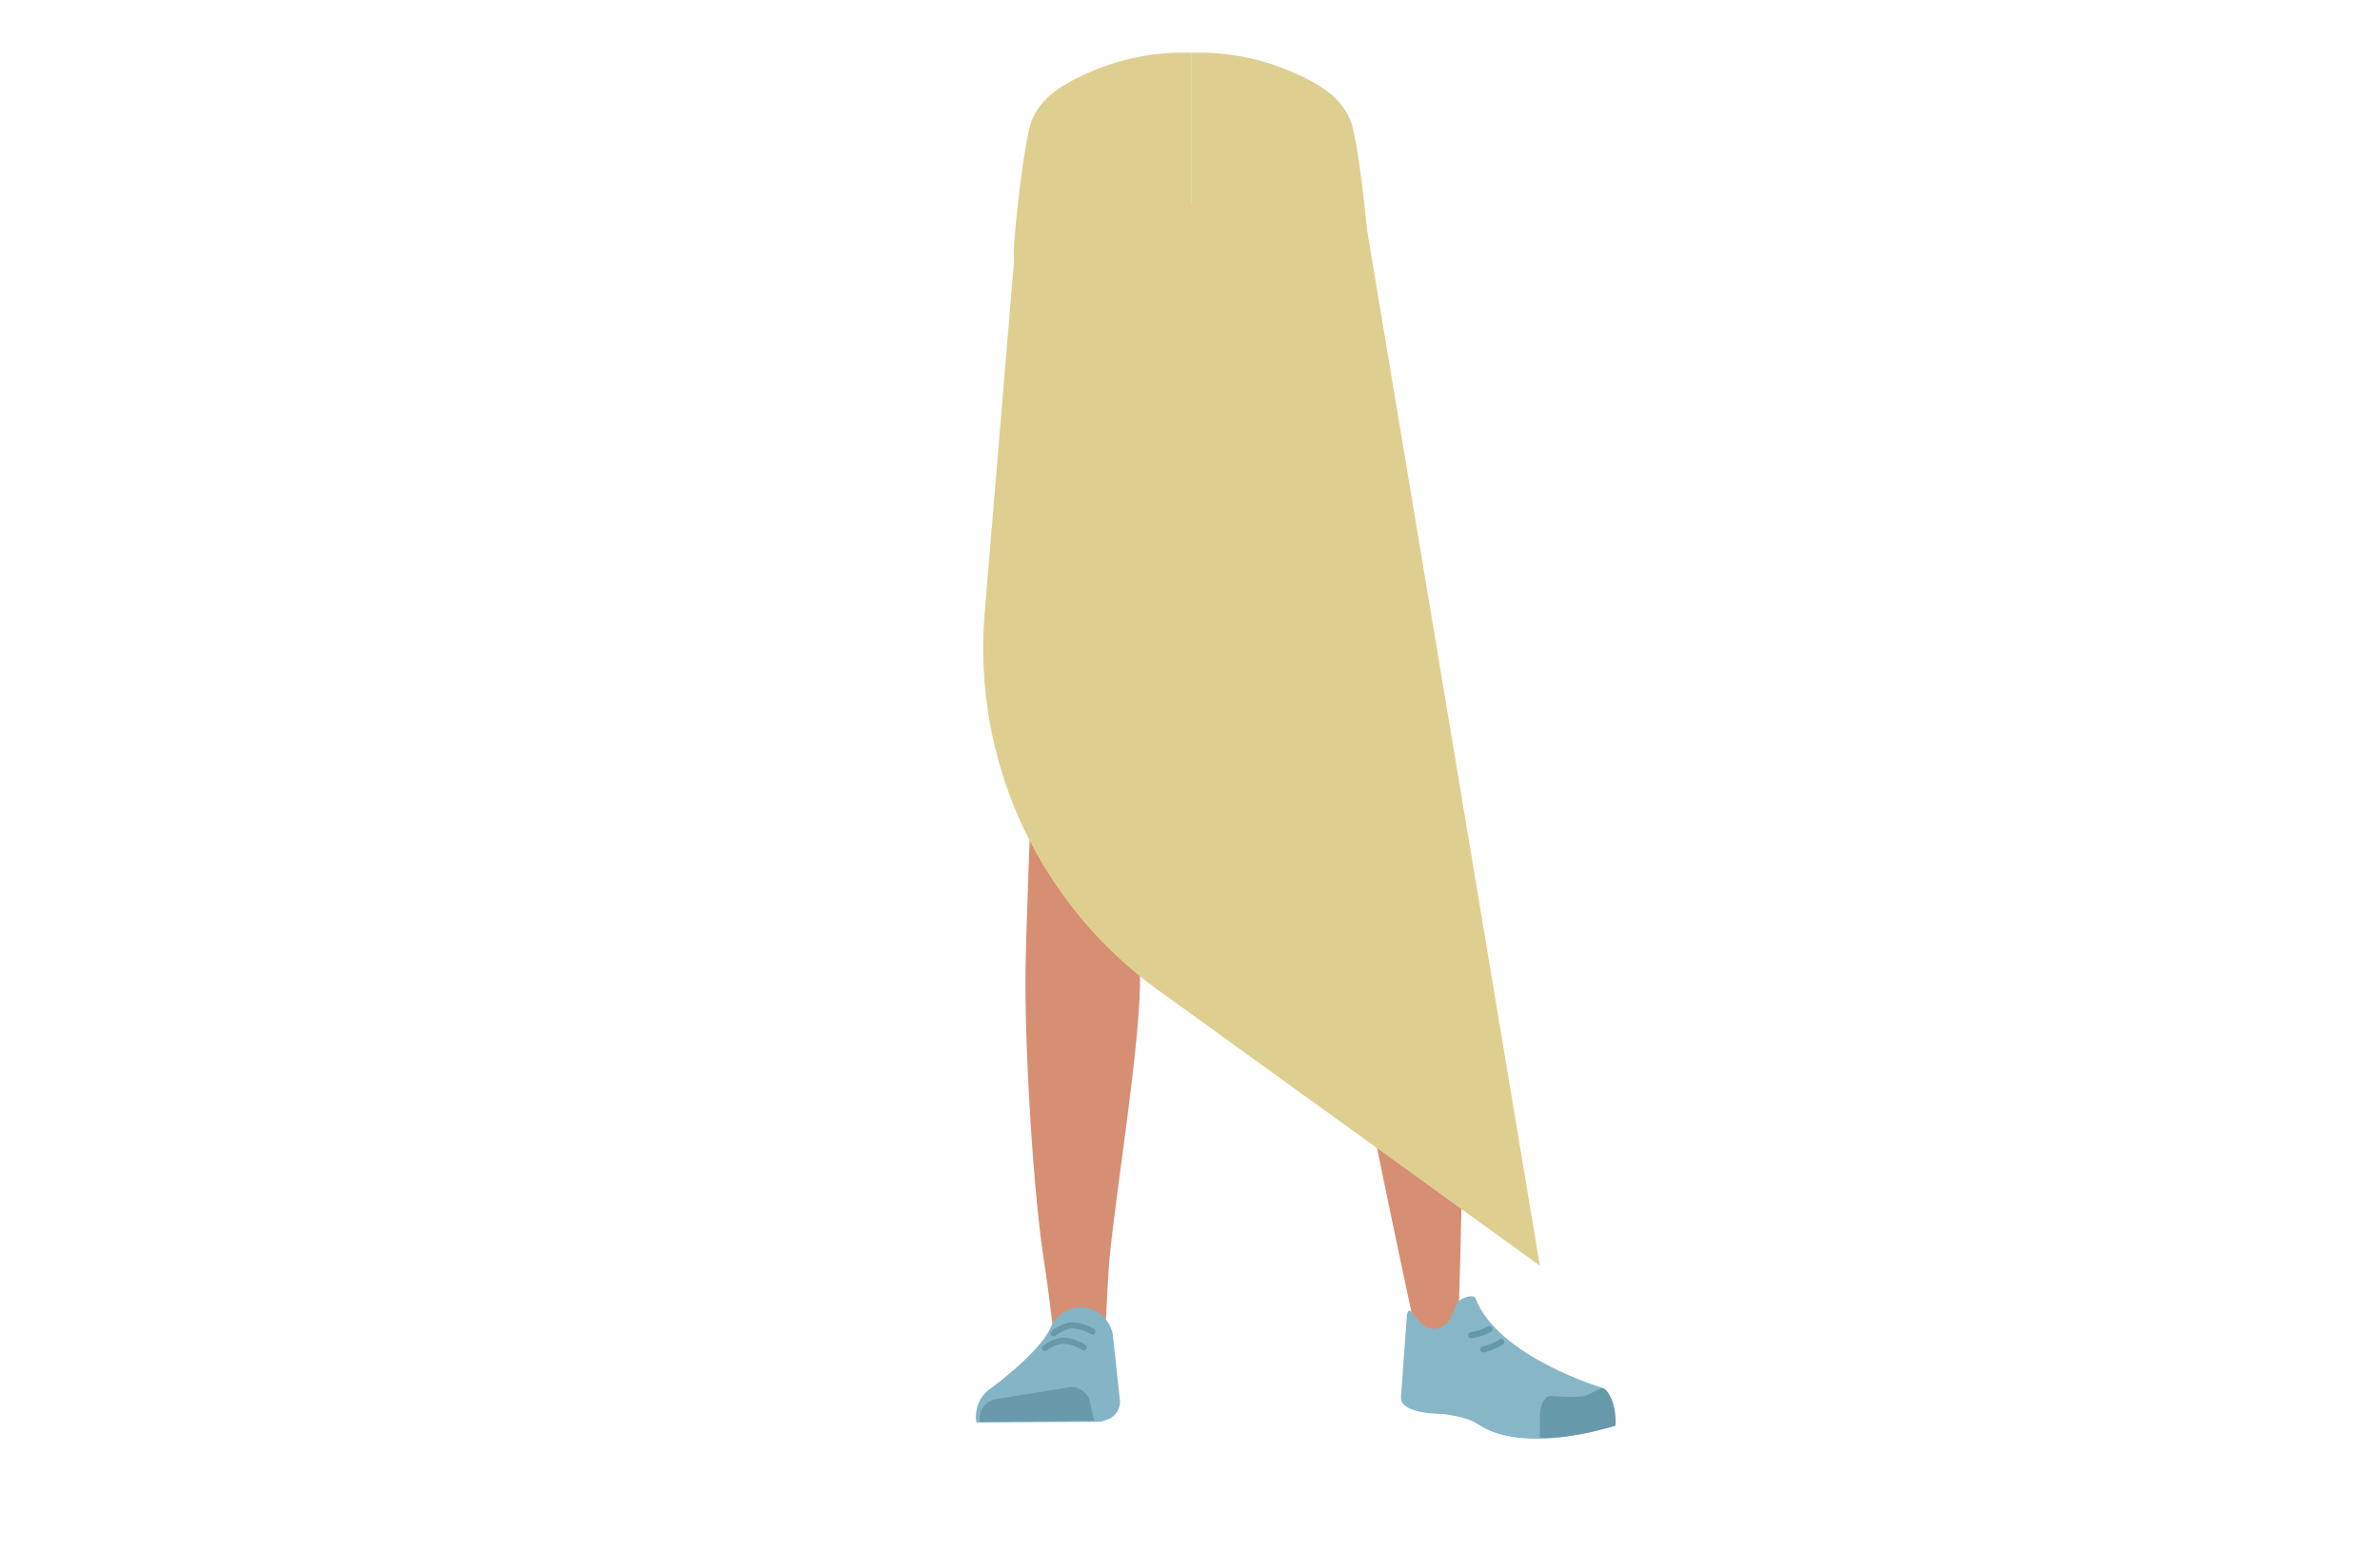
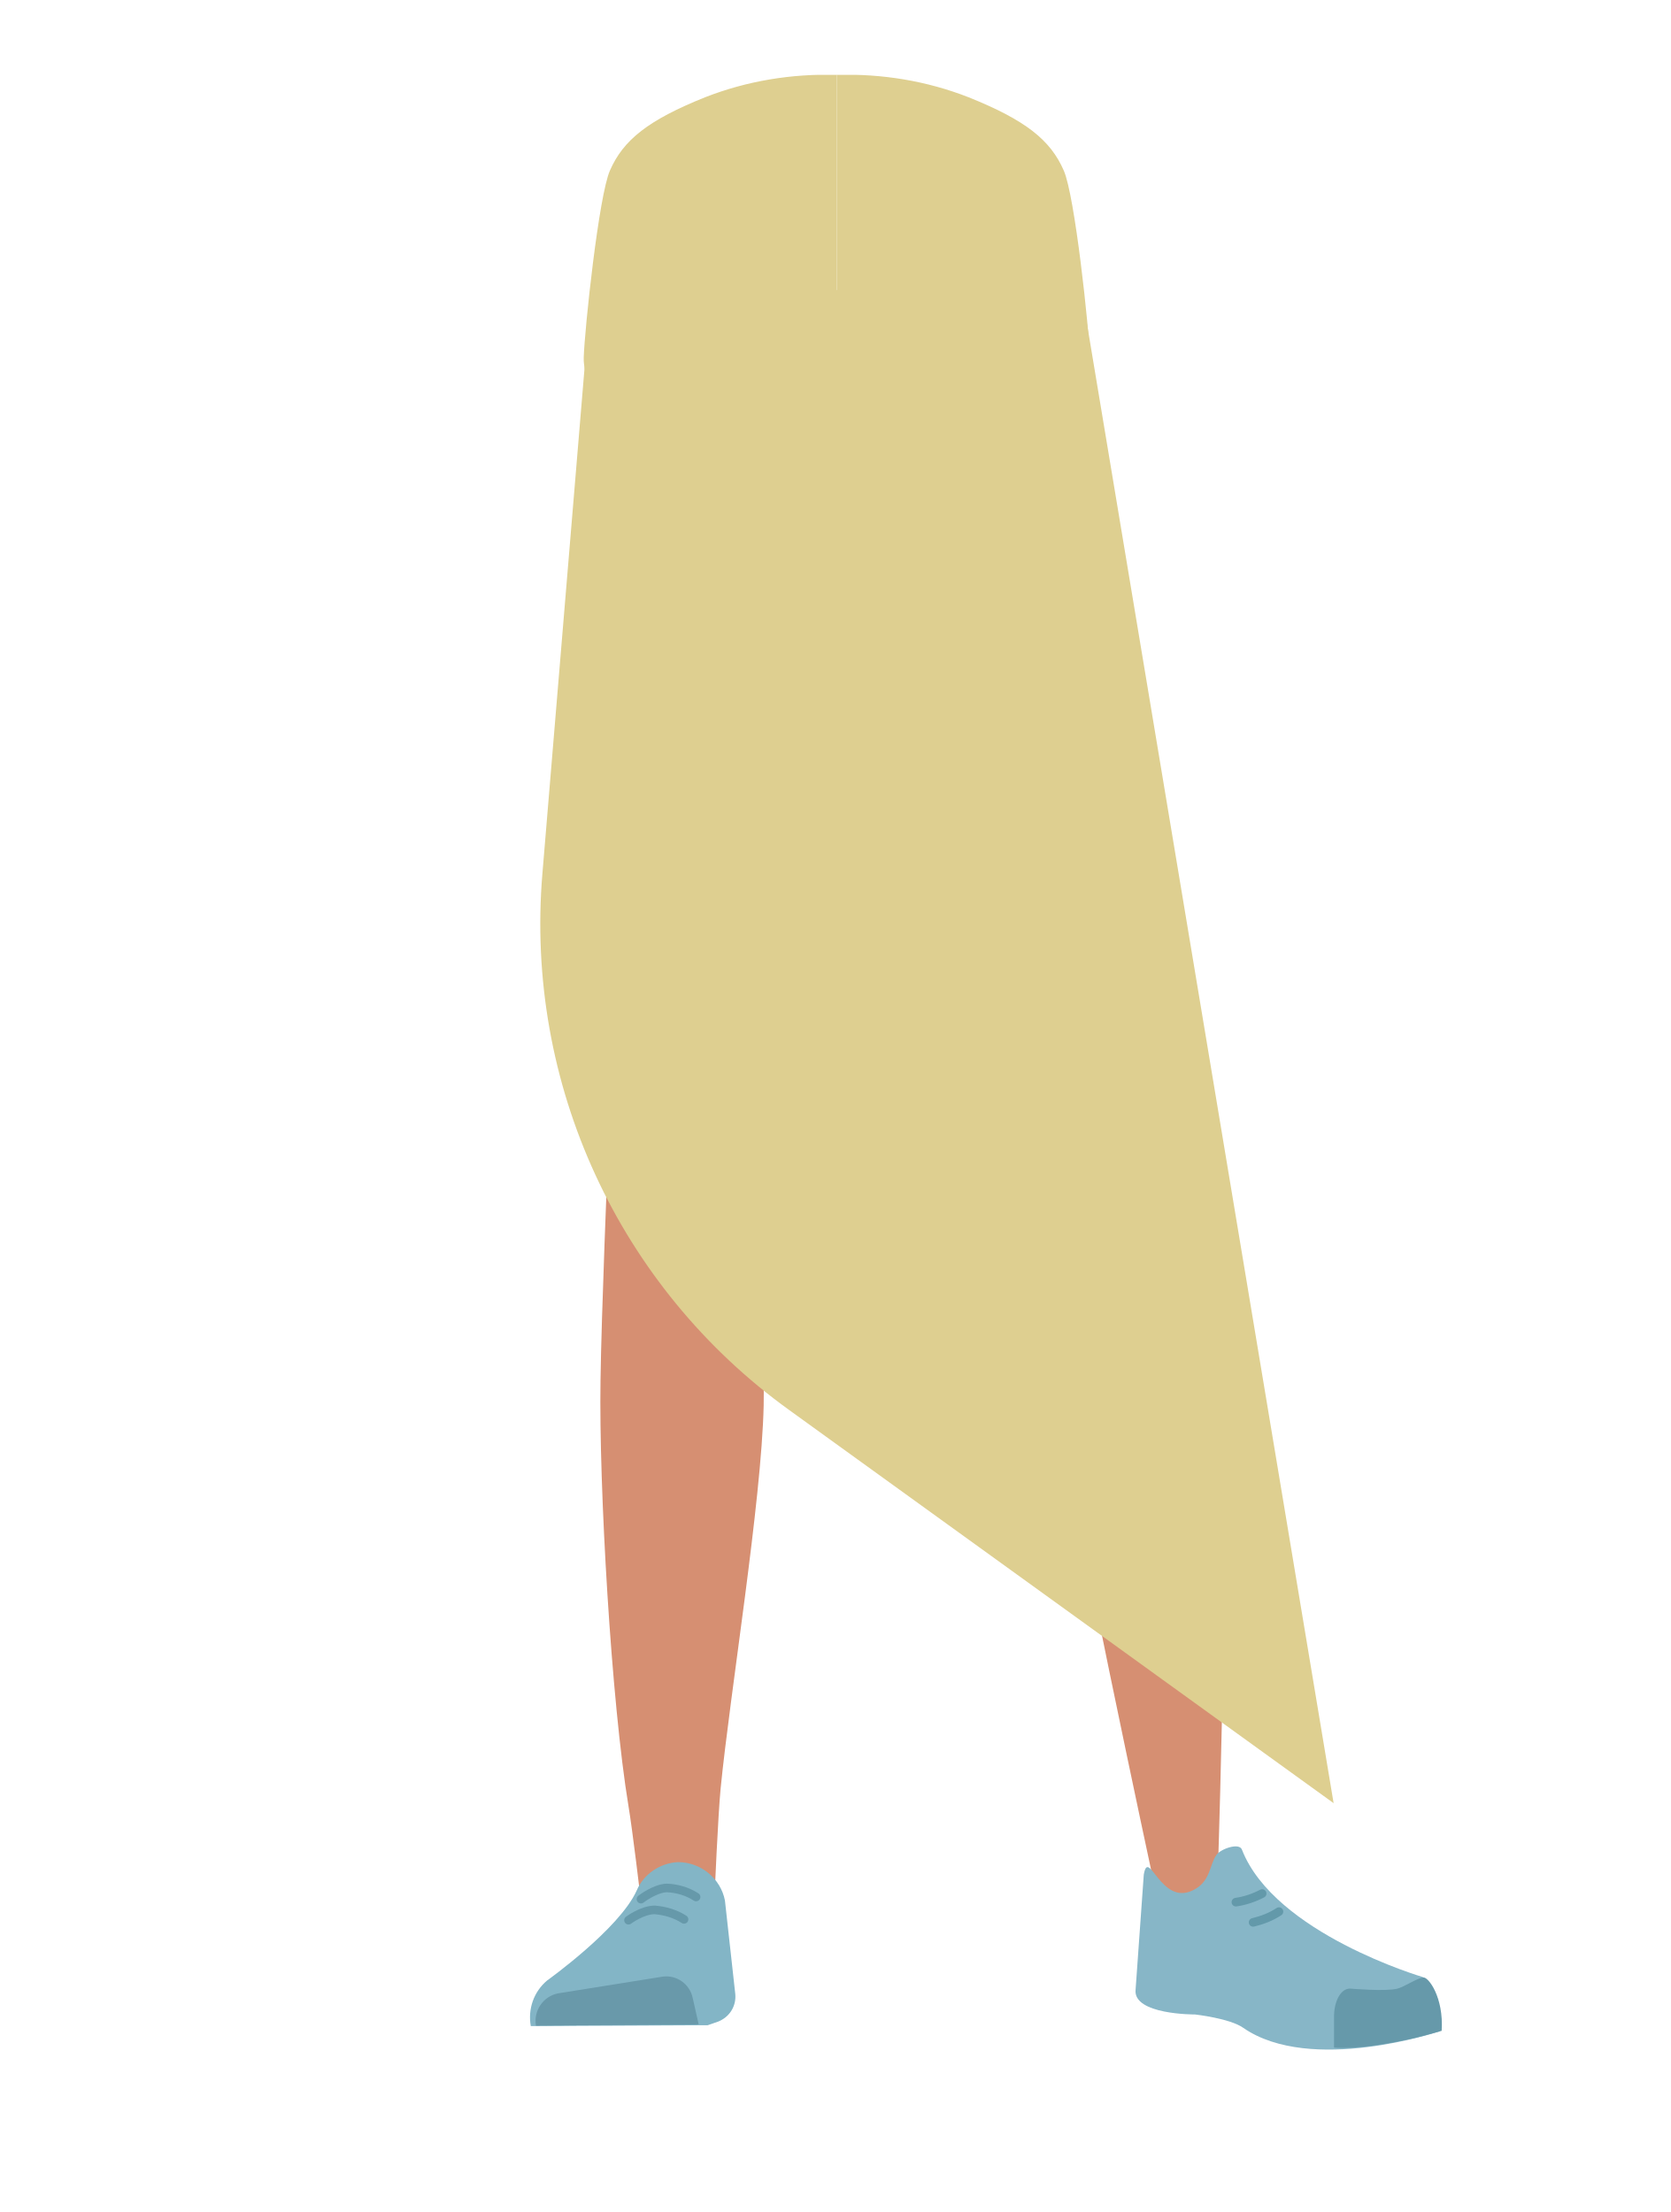
- <svg xmlns="http://www.w3.org/2000/svg" viewBox="0 0 788 513.97">
-   <defs>
-     <style>.cls-1,.cls-12,.cls-9{fill:none;}.cls-2{clip-path:url(#clip-path);}.cls-3{fill:#decf90;}.cls-4{clip-path:url(#clip-path-2);}.cls-5{fill:#d4c06d;}.cls-6{fill:#d68f72;}.cls-7{fill:#83b5c6;}.cls-8{fill:#6999aa;}.cls-9{stroke:#69a;}.cls-12,.cls-9{stroke-linecap:round;stroke-miterlimit:10;stroke-width:2px;}.cls-10{fill:#87b6c7;}.cls-11{fill:#69a;}.cls-12{stroke:#6399aa;}</style>
-     <clipPath id="clip-path">
-       <rect class="cls-1" x="335.63" y="17.35" width="58.75" height="128.31" />
-     </clipPath>
-     <clipPath id="clip-path-2">
-       <rect class="cls-1" x="394.37" y="17.35" width="58.75" height="128.31" />
-     </clipPath>
-   </defs>
-   <g id="Calque_10" data-name="Calque 10">
-     <g id="random" data-name="&lt;Repetition miroir&gt;">
-       <g class="cls-2">
-         <path class="cls-3" d="M426.4,22.59c13.23,5.37,19,9.9,22.14,17,2.55,5.78,4.95,34.36,5.14,41,.44,15.5-25.89,46.8-37.48,59.8-11.79,13.23-6.53-2.85-22.63-.85-18.16,2.25-58.38-40.89-57.94-56.4.19-6.6,3.52-37.73,6.07-43.51,3.14-7.14,8.91-11.67,22.14-17a77.88,77.88,0,0,1,30.53-5.18S411.27,16.44,426.4,22.59Z" />
+ <svg xmlns="http://www.w3.org/2000/svg" xmlns:xlink="http://www.w3.org/1999/xlink" version="1.1" id="Calque_1" x="0px" y="0px" viewBox="0 0 388 514" style="enable-background:new 0 0 388 514;" xml:space="preserve">
+   <style type="text/css">
+ 	.st0{clip-path:url(#SVGID_00000101100318071715836310000015446378763714090659_);}
+ 	.st1{fill:#DECF90;}
+ 	.st2{clip-path:url(#SVGID_00000097491792325613331050000001673861849724738452_);}
+ 	.st3{fill:#D4C06D;}
+ 	.st4{fill:#D68F72;}
+ 	.st5{fill:#83B5C6;}
+ 	.st6{fill:#6999AA;}
+ 	.st7{fill:none;stroke:#6699AA;stroke-width:2;stroke-linecap:round;stroke-miterlimit:10;}
+ 	.st8{fill:#87B6C7;}
+ 	.st9{fill:#6699AA;}
+ 	.st10{fill:none;stroke:#6399AA;stroke-width:2;stroke-linecap:round;stroke-miterlimit:10;}
+ </style>
+   <g id="Calque_10">
+     <g id="random">
+       <g>
+         <defs>
+           <rect id="SVGID_1_" x="135.6" y="17.4" width="58.8" height="128.3" />
+         </defs>
+         <clipPath id="SVGID_00000178885015665496230360000012849186456821612711_">
+           <use xlink:href="#SVGID_1_" style="overflow:visible;" />
+         </clipPath>
+         <g style="clip-path:url(#SVGID_00000178885015665496230360000012849186456821612711_);">
+           <path class="st1" d="M226.4,22.6c13.2,5.4,19,9.9,22.1,17c2.5,5.8,5,34.4,5.1,41c0.4,15.5-25.9,46.8-37.5,59.8      c-11.8,13.2-6.5-2.9-22.6-0.9c-18.2,2.2-58.4-40.9-57.9-56.4c0.2-6.6,3.5-37.7,6.1-43.5c3.1-7.1,8.9-11.7,22.1-17      c9.7-3.8,20.1-5.5,30.5-5.2C194.4,17.4,211.3,16.4,226.4,22.6z" />
+         </g>
      </g>
    </g>
-     <g id="random2" data-name="&lt;Repetition miroir&gt;">
-       <g class="cls-4">
-         <path class="cls-3" d="M362.35,22.59c-13.23,5.37-19,9.9-22.14,17-2.55,5.78-4.95,34.36-5.14,41-.44,15.5,25.89,46.8,37.48,59.8,11.79,13.23,6.52-2.85,22.63-.85,18.16,2.25,58.38-40.89,57.94-56.4-.19-6.6-3.52-37.73-6.07-43.51-3.14-7.14-8.91-11.67-22.14-17a77.88,77.88,0,0,0-30.53-5.18S377.48,16.44,362.35,22.59Z" />
+     <g id="random2">
+       <g>
+         <defs>
+           <rect id="SVGID_00000122712626398745001380000004927785847080166803_" x="194.4" y="17.4" width="58.8" height="128.3" />
+         </defs>
+         <clipPath id="SVGID_00000159442862318024095330000008920658483439123390_">
+           <use xlink:href="#SVGID_00000122712626398745001380000004927785847080166803_" style="overflow:visible;" />
+         </clipPath>
+         <g style="clip-path:url(#SVGID_00000159442862318024095330000008920658483439123390_);">
+           <path class="st1" d="M162.4,22.6c-13.2,5.4-19,9.9-22.1,17c-2.5,5.8-5,34.4-5.1,41c-0.4,15.5,25.9,46.8,37.5,59.8      c11.8,13.2,6.5-2.9,22.6-0.9c18.2,2.2,58.4-40.9,57.9-56.4c-0.2-6.6-3.5-37.7-6.1-43.5c-3.1-7.1-8.9-11.7-22.1-17      c-9.7-3.8-20.1-5.5-30.5-5.2C194.4,17.4,177.5,16.4,162.4,22.6z" />
+         </g>
      </g>
    </g>
-     <path class="cls-5" d="M340.37,273.09c1.21,10.93,8.45,19.2,16.94,19.37h0c8.12.16,15.06-7.14,16.58-17.43,0,0,8.81-73.38,9-99.72.05-6.23-1.58-24.89-1.58-24.89L377.39,107s-2.75-20.49-19.52-23c-19.32-2.9-19.65,10.51-19.65,10.51s-6.18,69.05-6,90.9C332.46,205.51,340.37,273.09,340.37,273.09Z" />
-     <path class="cls-5" d="M472.49,266.08c.46,11-5.43,20.26-13.8,21.72h0c-8,1.39-16-4.77-19-14.71,0,0-19.87-71.19-24.08-97.18-1-6.15-2.22-24.85-2.22-24.85l-2.72-43.54s-.39-20.67,15.8-25.71c18.65-5.8,21,7.4,21,7.4s16.6,67.3,19.71,88.94C470,198.08,472.49,266.08,472.49,266.08Z" />
-     <path class="cls-6" d="M357.25,255.73c-9.22.2-14.6,5.29-16,13.44,0,0-1.46,36.39-1.7,51.71-.38,24.58,2.47,74.71,6.47,98.93.88,5.31,2.76,21.33,2.76,21.33a8.92,8.92,0,0,0,9,8.05h0a8.94,8.94,0,0,0,8.23-8.66s.8-18.54,1.41-24.68c2.22-22.28,9.49-66.56,10-89,.31-13.49-2.3-54.79-2.3-54.79-1-13.57-10-16.25-17.93-16.37Z" />
-     <path class="cls-6" d="M457.17,248.79c9.14-1.08,15.05,3.29,17.34,11.31,0,0,6.56,34.52,8.53,49.93,3.16,24.72,0,122,0,122-.07,4.9-.07,11.39-4.55,11.8h0c-4.4.4-9.73-1.73-10.53-6.45,0,0-19.71-91.55-22.76-114.06-1.84-13.55-3.92-55.55-3.92-55.55-.53-13.81,8.1-17.78,15.91-19Z" />
-     <path class="cls-7" d="M357.53,432.74h0a10.91,10.91,0,0,0-9.62,6.64h0c-4,8.94-20.83,20.91-20.83,20.91a11.3,11.3,0,0,0-3.79,10.59h0l41.09-.23,2.31-.75a6.18,6.18,0,0,0,4.1-6.5l-2.36-21.7A11.07,11.07,0,0,0,357.53,432.74Z" />
-     <path class="cls-8" d="M324.47,470.67h0a6.47,6.47,0,0,1,5.13-7.51L354,459.24a6.14,6.14,0,0,1,6.86,4.9l1.41,6.17Z" />
-     <path class="cls-9" d="M348.87,441.33s3.17-2.53,6-2.6a13.87,13.87,0,0,1,6.84,2.06" />
-     <path class="cls-9" d="M346,446.22s3.23-2.44,6.07-2.43a14.09,14.09,0,0,1,6.79,2.25" />
-     <path class="cls-3" d="M337.32,67.43,326,203a139.56,139.56,0,0,0,57.41,124.73L509.84,419,451.17,67.43" />
-     <path class="cls-10" d="M477,439.34c4.29-2,3.92-6,5.61-8.27,1-1.37,5.29-2.91,5.94-1.22,7.57,19.45,42,29.56,42,29.56,3.69,3.21,4.58,7.77,4,12.58h0s-30,10.13-45.66-.81c-3.14-2.19-11.25-3.12-11.25-3.12s-14.53.15-13.77-5.76l1.92-26.68C466.84,429.19,469.64,442.77,477,439.34Z" />
-     <path class="cls-11" d="M534.88,471.93c.45-7.82-3.09-12.62-4.27-12.4-1.69.32-4.38,2.18-6.05,2.6-2.68.67-10.83,0-10.83,0-2.09-.22-3.77,2.5-3.88,6.25v7.49s5,.74,16.69-1.81C528.47,473.67,534.88,471.93,534.88,471.93Z" />
-     <path class="cls-12" d="M493.16,440a17.88,17.88,0,0,1-6.09,2" />
-     <path class="cls-12" d="M497.07,444.2a18.49,18.49,0,0,1-6,2.52" />
+     <path class="st3" d="M140.4,273.1c1.2,10.9,8.5,19.2,16.9,19.4l0,0c8.1,0.2,15.1-7.1,16.6-17.4c0,0,8.8-73.4,9-99.7   c0-6.2-1.6-24.9-1.6-24.9l-3.9-43.4c0,0-2.8-20.5-19.5-23c-19.3-2.9-19.6,10.5-19.6,10.5s-6.2,69-6,90.9   C132.5,205.5,140.4,273.1,140.4,273.1z" />
+     <path class="st3" d="M272.5,266.1c0.5,11-5.4,20.3-13.8,21.7l0,0c-8,1.4-16-4.8-19-14.7c0,0-19.9-71.2-24.1-97.2   c-1-6.1-2.2-24.9-2.2-24.9l-2.7-43.5c0,0-0.4-20.7,15.8-25.7c18.6-5.8,21,7.4,21,7.4s16.6,67.3,19.7,88.9   C270,198.1,272.5,266.1,272.5,266.1z" />
+     <path class="st4" d="M157.2,255.7c-9.2,0.2-14.6,5.3-16,13.4c0,0-1.5,36.4-1.7,51.7c-0.4,24.6,2.5,74.7,6.5,98.9   c0.9,5.3,2.8,21.3,2.8,21.3c0.5,4.6,4.4,8.1,9,8l0,0c4.6-0.4,8.1-4.1,8.2-8.7c0,0,0.8-18.5,1.4-24.7c2.2-22.3,9.5-66.6,10-89   c0.3-13.5-2.3-54.8-2.3-54.8C174.1,258.5,165.1,255.8,157.2,255.7L157.2,255.7z" />
+     <path class="st4" d="M257.2,248.8c9.1-1.1,15,3.3,17.3,11.3c0,0,6.6,34.5,8.5,49.9c3.2,24.7,0,122,0,122   c-0.1,4.9-0.1,11.4-4.5,11.8l0,0c-4.4,0.4-9.7-1.7-10.5-6.5c0,0-19.7-91.6-22.8-114.1c-1.8-13.5-3.9-55.5-3.9-55.5   C240.8,254,249.4,250,257.2,248.8L257.2,248.8z" />
+     <path class="st5" d="M157.5,432.7L157.5,432.7c-4.2,0.2-8,2.8-9.6,6.6l0,0c-4,8.9-20.8,20.9-20.8,20.9c-3.1,2.6-4.5,6.6-3.8,10.6   l0,0l41.1-0.2l2.3-0.8c2.7-1,4.4-3.6,4.1-6.5l-2.4-21.7C167.4,436.5,162.8,432.7,157.5,432.7z" />
+     <path class="st6" d="M124.5,470.7L124.5,470.7c-0.6-3.5,1.7-6.8,5.1-7.5l24.4-3.9c3.2-0.4,6.2,1.7,6.9,4.9l1.4,6.2L124.5,470.7z" />
+     <path class="st7" d="M148.9,441.3c0,0,3.2-2.5,6-2.6c2.4,0.1,4.8,0.8,6.8,2.1" />
+     <path class="st7" d="M146,446.2c0,0,3.2-2.4,6.1-2.4c2.4,0.2,4.8,0.9,6.8,2.2" />
+     <path class="st1" d="M137.3,67.4L126,203c-4.1,48.8,17.7,96.1,57.4,124.7L309.8,419L251.2,67.4" />
+     <path class="st8" d="M277,439.3c4.3-2,3.9-6,5.6-8.3c1-1.4,5.3-2.9,5.9-1.2c7.6,19.5,42,29.6,42,29.6c3.7,3.2,4.6,7.8,4,12.6l0,0   c0,0-30,10.1-45.7-0.8c-3.1-2.2-11.2-3.1-11.2-3.1s-14.5,0.1-13.8-5.8l1.9-26.7C266.8,429.2,269.6,442.8,277,439.3z" />
+     <path class="st9" d="M334.9,471.9c0.5-7.8-3.1-12.6-4.3-12.4c-1.7,0.3-4.4,2.2-6,2.6c-2.7,0.7-10.8,0-10.8,0   c-2.1-0.2-3.8,2.5-3.9,6.2v7.5c0,0,5,0.7,16.7-1.8C328.5,473.7,334.9,471.9,334.9,471.9z" />
+     <path class="st10" d="M293.2,440c-1.9,1-4,1.7-6.1,2" />
+     <path class="st10" d="M297.1,444.2c-1.8,1.2-3.9,2-6,2.5" />
  </g>
</svg>
